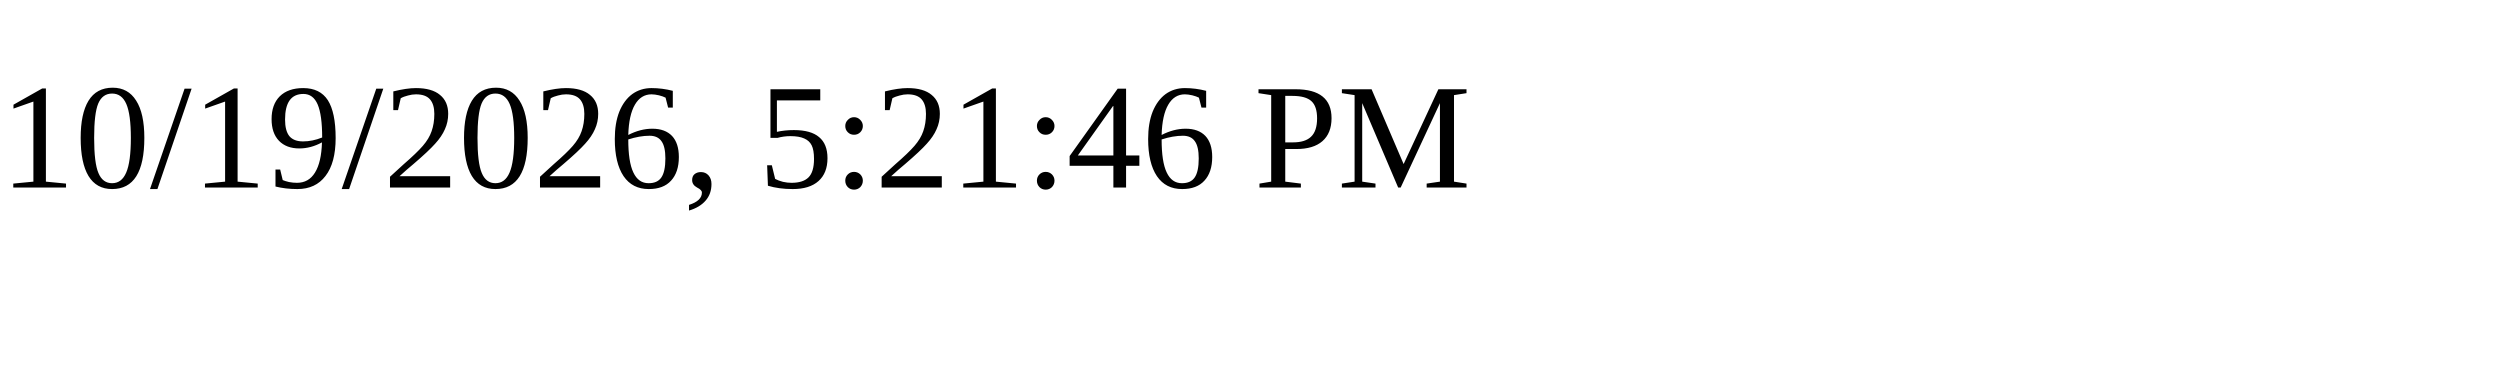
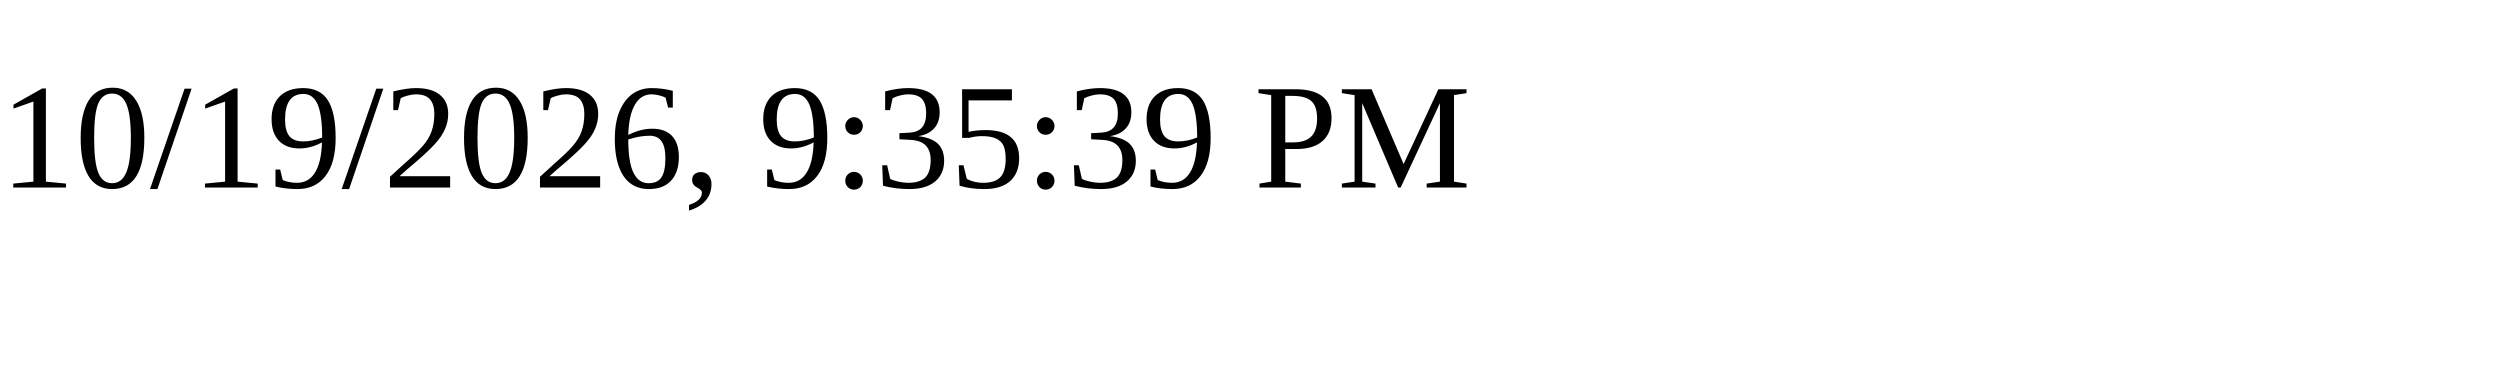
<svg xmlns="http://www.w3.org/2000/svg" height="30" width="200">
-   <text x="0" y="15">10/19/2026, 5:21:46 PM</text>
+   <text x="0" y="15">10/19/2026, 9:35:39 PM</text>
</svg>
